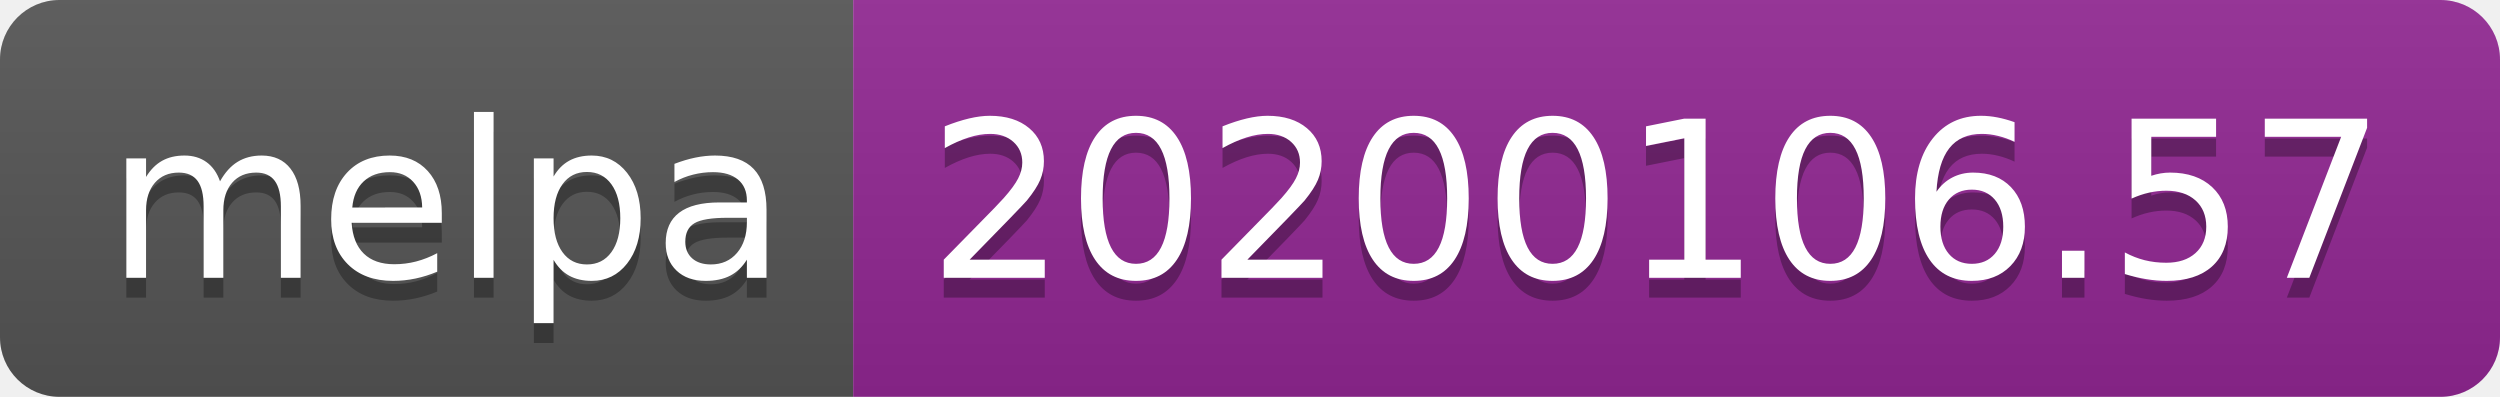
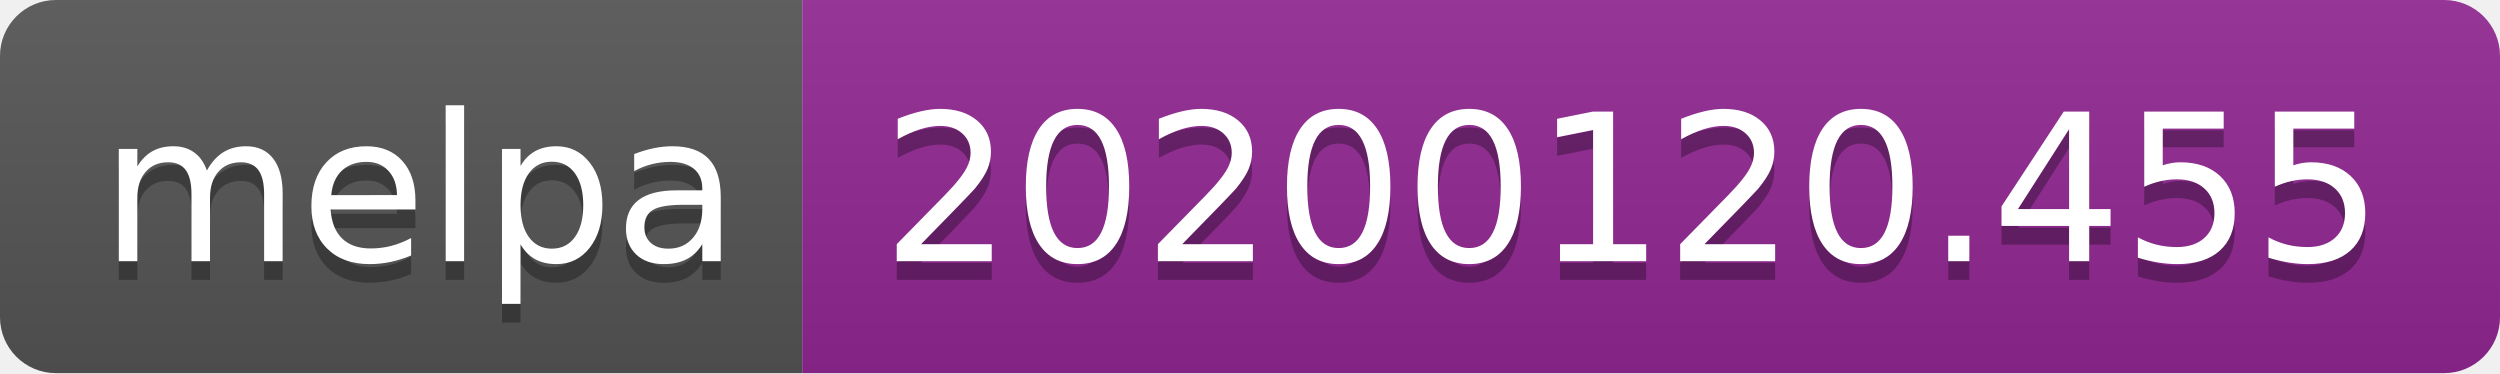
- <svg xmlns="http://www.w3.org/2000/svg" width="126" height="20">
+ <svg xmlns="http://www.w3.org/2000/svg" width="134" height="20">
  <linearGradient id="b" x2="0" y2="100%">
    <stop offset="0" stop-color="#bbb" stop-opacity=".1" />
    <stop offset="1" stop-opacity=".1" />
  </linearGradient>
  <clipPath id="a">
-     <rect width="126" height="20" rx="3" fill="#fff" />
+     <rect width="134" height="20" rx="3" fill="#fff" />
  </clipPath>
  <g clip-path="url(#a)">
    <path fill="#555" d="M0 0h43v20H0z" />
-     <path fill="#922793" d="M43 0h83v20H43z" />
-     <path fill="url(#b)" d="M0 0h126v20H0z" />
+     <path fill="#922793" d="M43 0h91v20H43z" />
+     <path fill="url(#b)" d="M0 0h134v20H0z" />
  </g>
  <g fill="#fff" text-anchor="middle" font-family="DejaVu Sans,Verdana,Geneva,sans-serif" font-size="110">
    <text x="225" y="150" fill="#010101" fill-opacity=".3" transform="scale(.1)" textLength="330">melpa</text>
    <text x="225" y="140" transform="scale(.1)" textLength="330">melpa</text>
-     <text x="835" y="150" fill="#010101" fill-opacity=".3" transform="scale(.1)" textLength="730">20200106.57</text>
-     <text x="835" y="140" transform="scale(.1)" textLength="730">20200106.57</text>
+     <text x="875" y="150" fill="#010101" fill-opacity=".3" transform="scale(.1)" textLength="810">20200120.455</text>
+     <text x="875" y="140" transform="scale(.1)" textLength="810">20200120.455</text>
  </g>
</svg>
